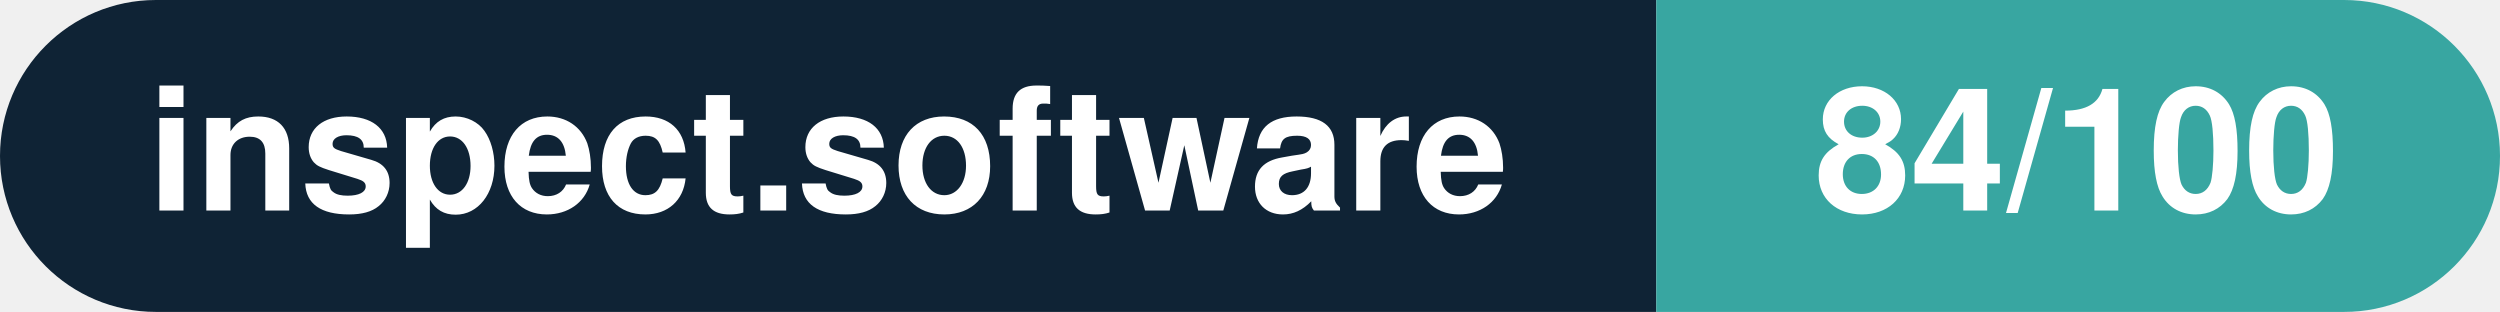
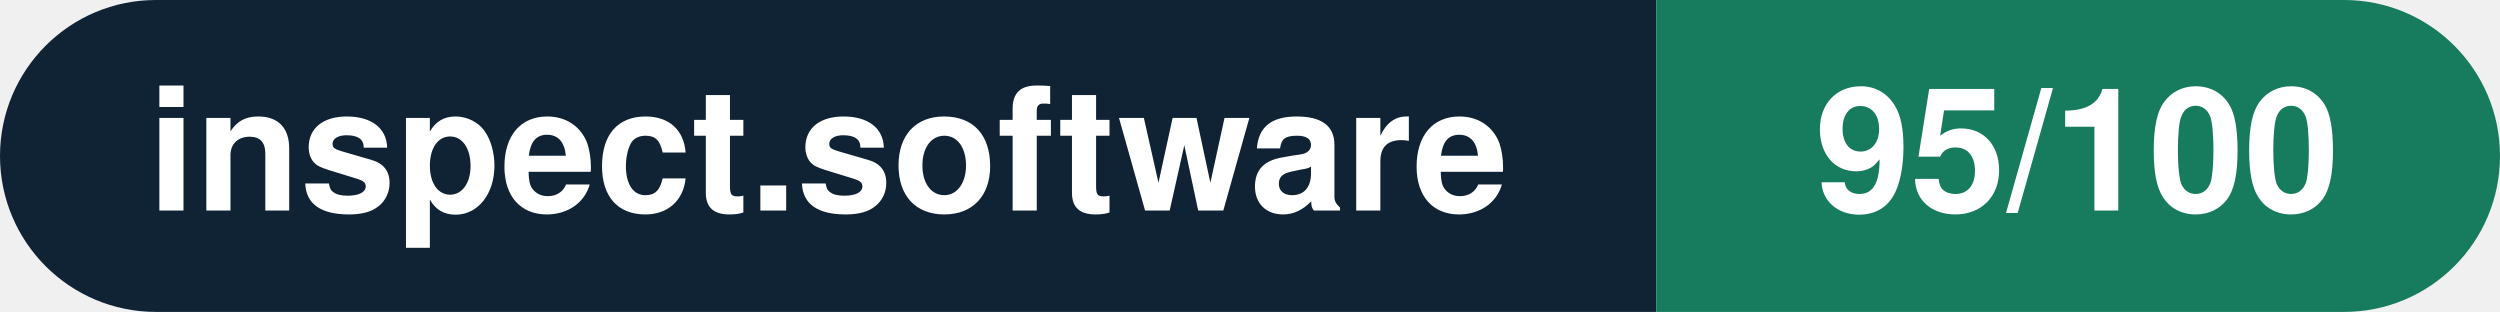
- <svg xmlns="http://www.w3.org/2000/svg" width="160.3" height="20" viewBox="0 0 160.3 20" role="img" aria-label="inspect.software: 84/100">
+ <svg xmlns="http://www.w3.org/2000/svg" width="160.3" height="20" viewBox="0 0 160.3 20" role="img" aria-label="inspect.software: 95/100">
  <clipPath id="rnd">
    <rect width="160.3" height="20" rx="10.0" fill="#fff" />
  </clipPath>
  <g clip-path="url(#rnd)">
    <rect width="106.2" height="20" fill="#0f2335" />
-     <rect x="106.2" width="54.1" height="20" fill="#38a6a1" />
+     <rect x="106.2" width="54.1" height="20" fill="#177b5e" />
  </g>
  <g fill="#fff" text-anchor="middle" font-family="Helvetica Neue,Helvetica,Arial,sans-serif" font-size="11">
    <text x="53.1" y="13.5" font-weight="600">inspect.software</text>
-     <text x="133.2" y="13.5" font-weight="700">84/100</text>
+     <text x="133.2" y="13.5" font-weight="700">95/100</text>
  </g>
</svg>
